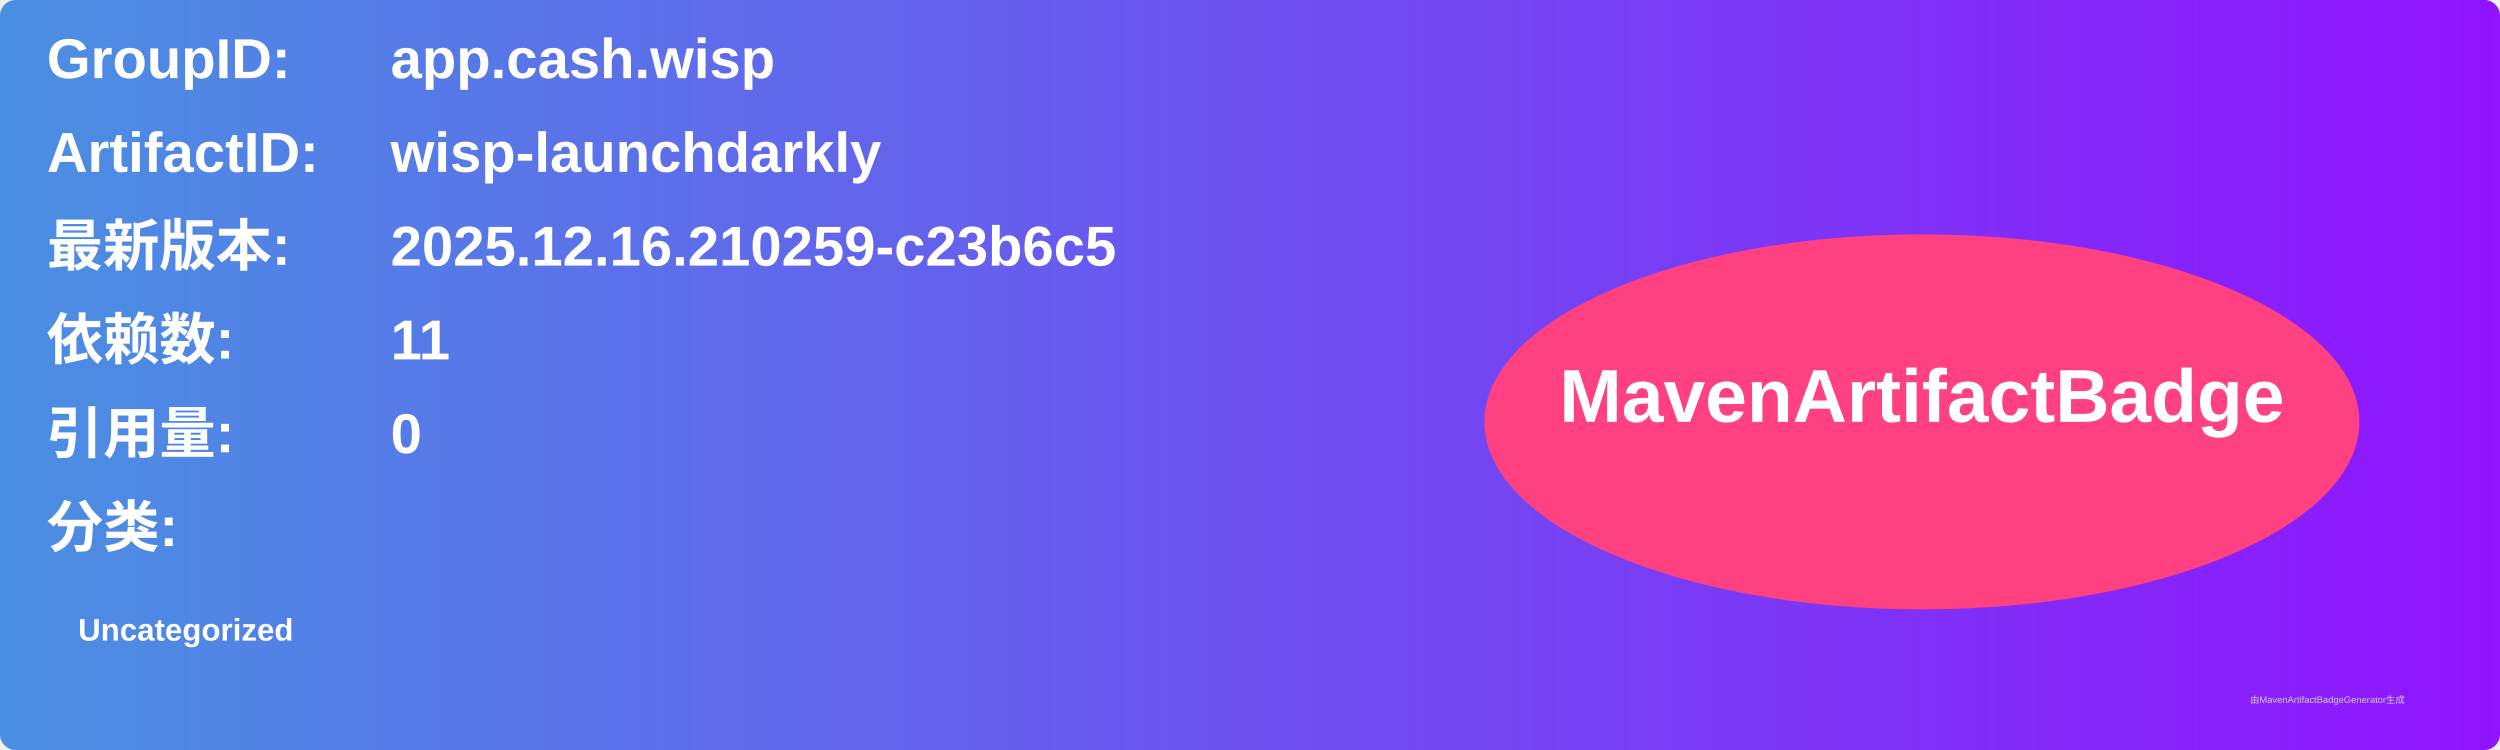
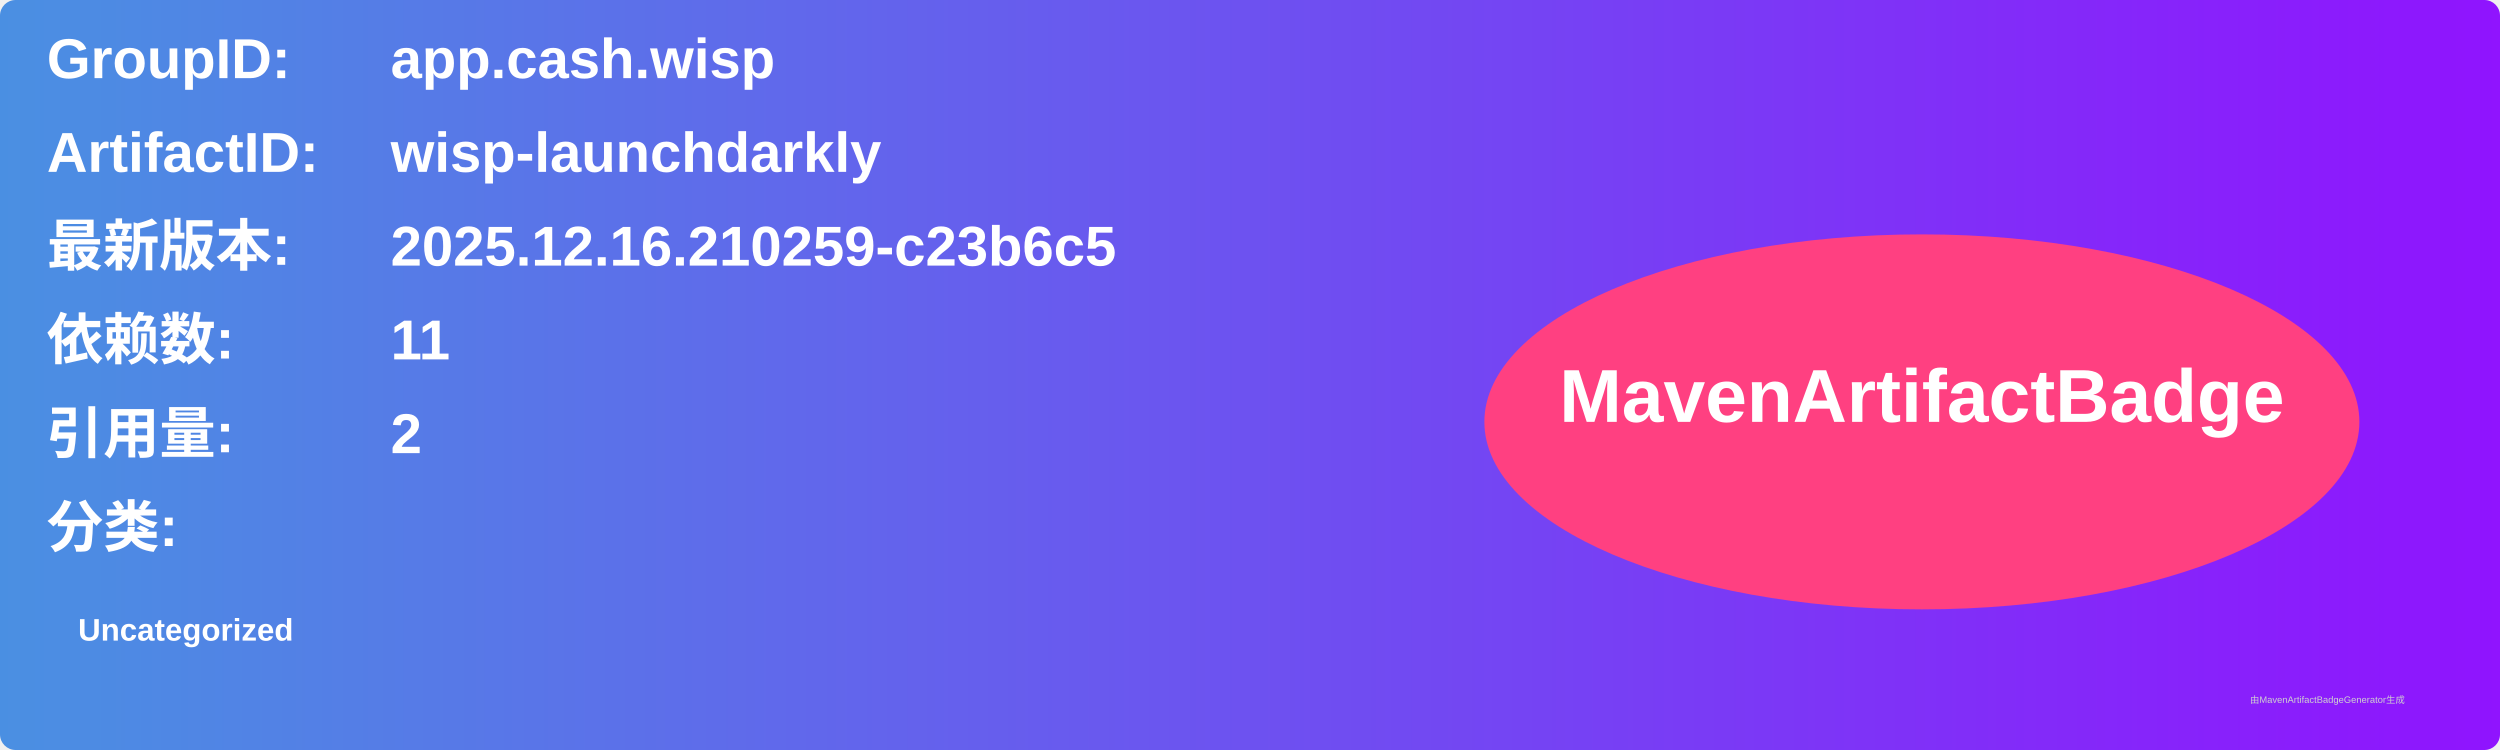
<svg xmlns="http://www.w3.org/2000/svg" width="800" height="240" viewBox="0 0 800 240">
  <linearGradient id="grad" x1="0%" y1="0%" x2="100%" y2="0%">
    <stop offset="0%" stop-color="#4a90e2" />
    <stop offset="100%" stop-color="#9013fe" />
  </linearGradient>
  <rect width="100%" height="100%" rx="5" ry="5" fill="url(#grad)" />
  <g transform="translate(15, 15)">
    <text x="0" y="10" font-family="Arial" font-size="18" fill="white" font-weight="bold" width="260">GroupID:</text>
    <text x="110" y="10" font-family="Arial" font-size="18" fill="white" font-weight="bold" width="460">app.cash.wisp</text>
    <text x="0" y="40" font-family="Arial" font-size="18" fill="white" font-weight="bold" width="260">ArtifactID:</text>
    <text x="110" y="40" font-family="Arial" font-size="18" fill="white" font-weight="bold" width="460">wisp-launchdarkly</text>
    <text x="0" y="70" font-family="Arial" font-size="18" fill="white" font-weight="bold">最新版本:</text>
    <text x="110" y="70" font-family="Arial" font-size="18" fill="white" font-weight="bold">
      <tspan font-weight="bold">2025.12.16.210259-c23b6c5</tspan>
    </text>
    <text x="0" y="100" font-family="Arial" font-size="18" fill="white" font-weight="bold">依赖数: </text>
    <text x="110" y="100" font-family="Arial" font-size="18" fill="white">
      <tspan font-weight="bold">11</tspan>
    </text>
    <text x="0" y="130" font-family="Arial" font-size="18" fill="white" font-weight="bold">引用量: </text>
    <text x="110" y="130" font-family="Arial" font-size="18" fill="white">
-       <tspan font-weight="bold">0</tspan>
+       <tspan font-weight="bold">2</tspan>
    </text>
    <text x="0" y="160" font-family="Arial" font-size="18" fill="white" font-weight="bold">分类:</text>
    <text x="10" y="190" font-family="Arial" font-size="10" fill="white">
      <tspan font-weight="bold">Uncategorized</tspan>
    </text>
    <ellipse cx="600" cy="120" rx="140" ry="60" fill="#ff4081" />
    <text x="600" y="120" text-anchor="middle" font-family="Arial" font-size="24" fill="white" font-weight="bold">MavenArtifactBadge</text>
  </g>
  <text x="720" y="225" font-family="Arial" font-size="3" fill="#d0d0d0">由MavenArtifactBadgeGenerator生成</text>
</svg>
